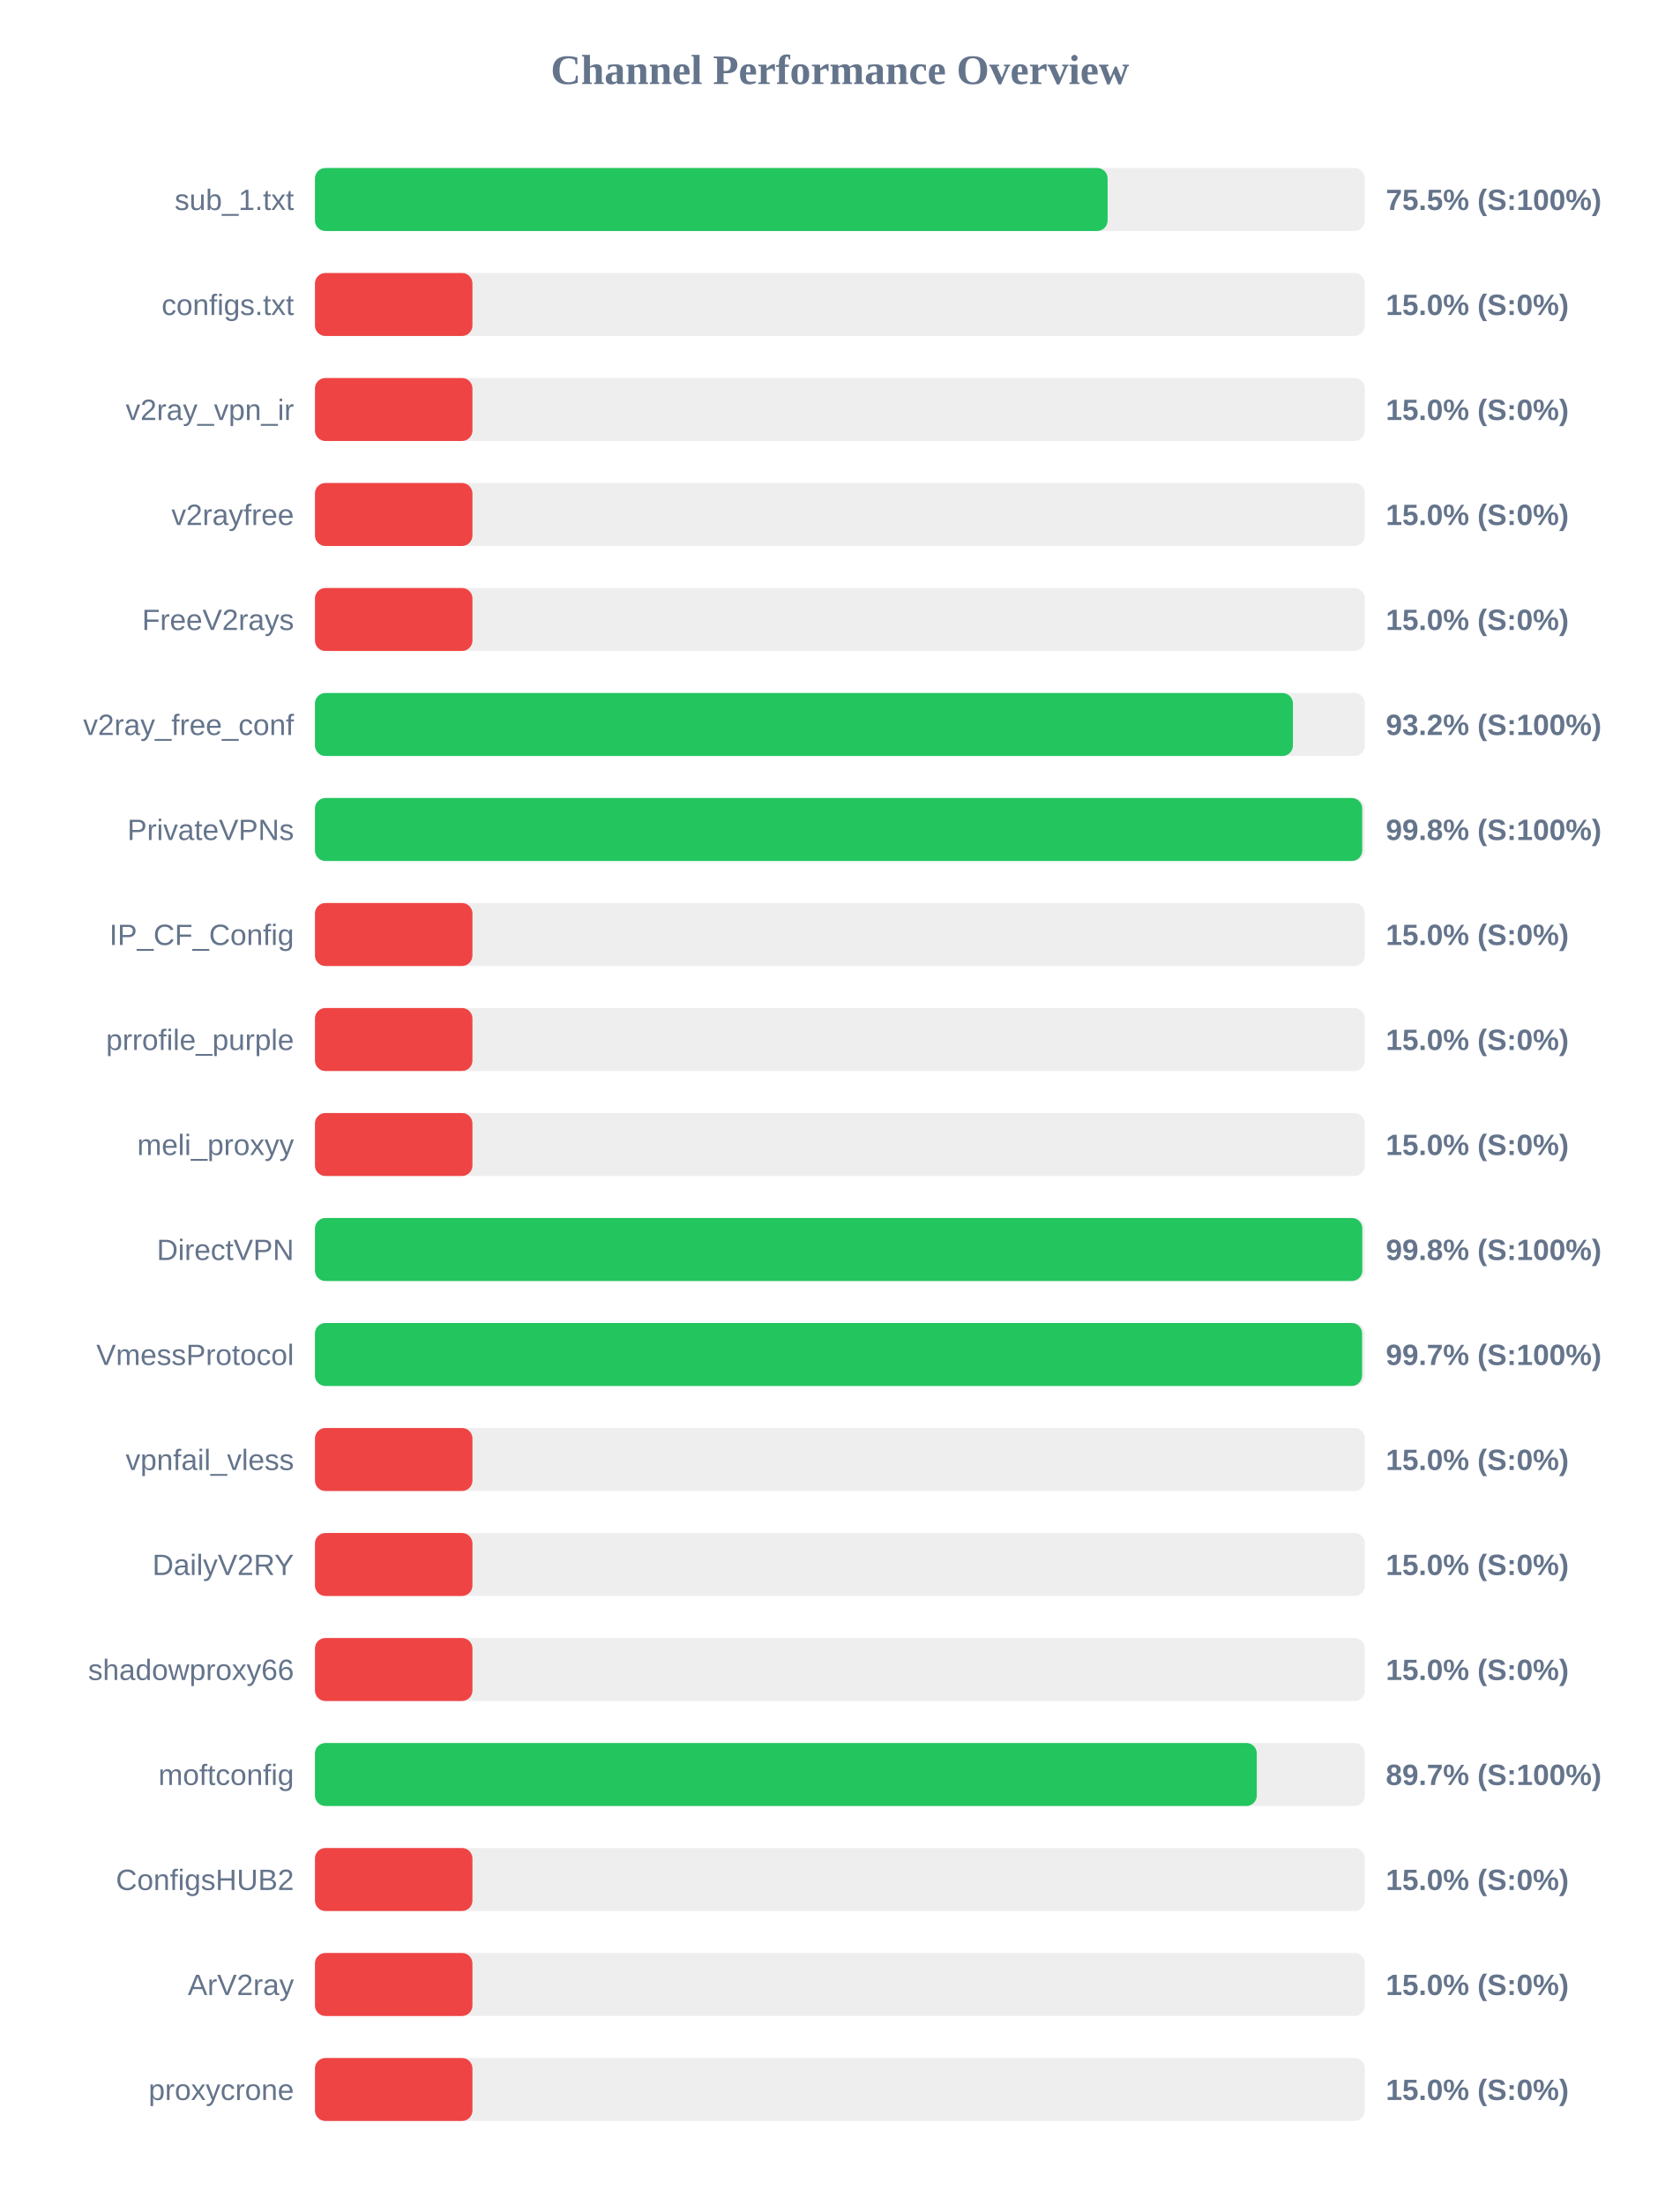
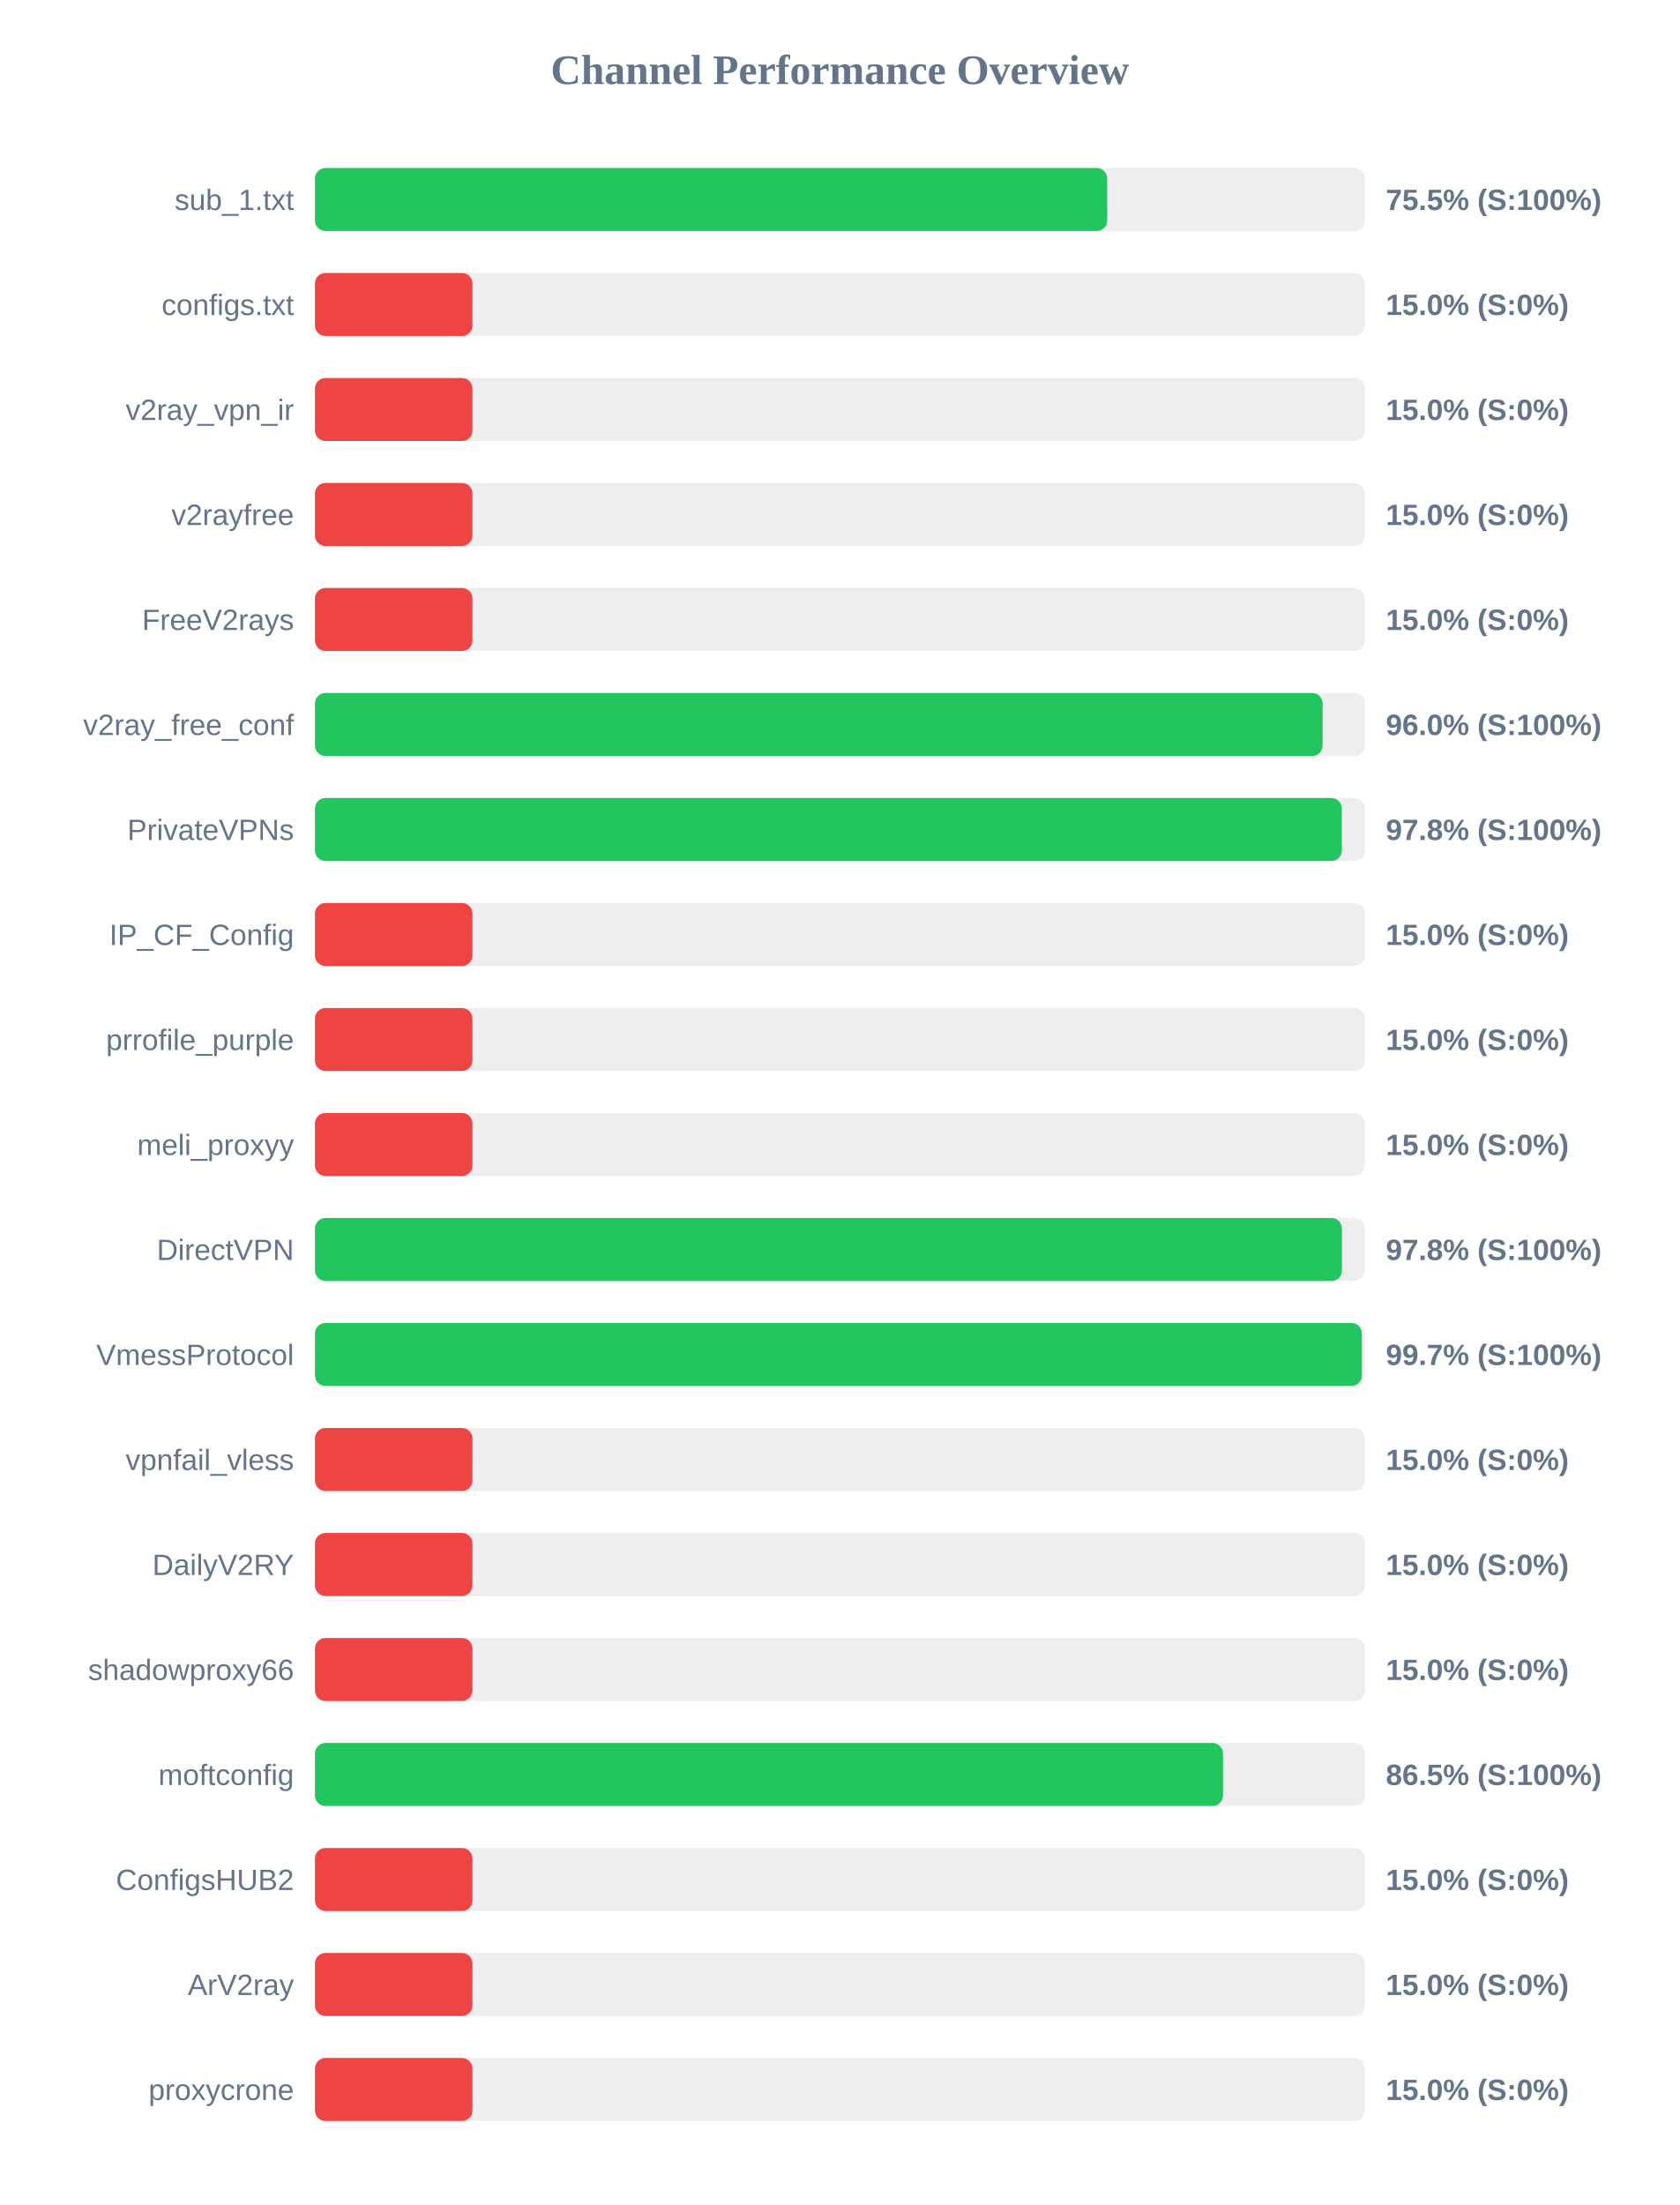
<svg xmlns="http://www.w3.org/2000/svg" width="800" height="1050" version="1.1">
  <style>
        .row { font: 14px Arial; fill: #64748b; }
        .score { font: bold 14px Arial; fill: #64748b; }
    </style>
  <text x="400" y="40" text-anchor="middle" font-size="20px" font-weight="bold" fill="#64748b">Channel Performance Overview</text>
  <rect x="150" y="80" width="500" height="30" fill="#eee" rx="5" />
-   <rect x="150" y="80" width="377.5" height="30" fill="#22c55e" rx="5" />
+   <rect x="150" y="80" width="377.3" height="30" fill="#22c55e" rx="5" />
  <text x="140" y="100" text-anchor="end" class="row">sub_1.txt</text>
  <text x="660" y="100" text-anchor="start" class="score">75.5% (S:100%)</text>
  <rect x="150" y="130" width="500" height="30" fill="#eee" rx="5" />
  <rect x="150" y="130" width="75.0" height="30" fill="#ef4444" rx="5" />
  <text x="140" y="150" text-anchor="end" class="row">configs.txt</text>
  <text x="660" y="150" text-anchor="start" class="score">15.0% (S:0%)</text>
  <rect x="150" y="180" width="500" height="30" fill="#eee" rx="5" />
  <rect x="150" y="180" width="75.0" height="30" fill="#ef4444" rx="5" />
  <text x="140" y="200" text-anchor="end" class="row">v2ray_vpn_ir</text>
  <text x="660" y="200" text-anchor="start" class="score">15.0% (S:0%)</text>
  <rect x="150" y="230" width="500" height="30" fill="#eee" rx="5" />
  <rect x="150" y="230" width="75.0" height="30" fill="#ef4444" rx="5" />
  <text x="140" y="250" text-anchor="end" class="row">v2rayfree</text>
  <text x="660" y="250" text-anchor="start" class="score">15.0% (S:0%)</text>
  <rect x="150" y="280" width="500" height="30" fill="#eee" rx="5" />
  <rect x="150" y="280" width="75.0" height="30" fill="#ef4444" rx="5" />
  <text x="140" y="300" text-anchor="end" class="row">FreeV2rays</text>
  <text x="660" y="300" text-anchor="start" class="score">15.0% (S:0%)</text>
  <rect x="150" y="330" width="500" height="30" fill="#eee" rx="5" />
-   <rect x="150" y="330" width="465.75" height="30" fill="#22c55e" rx="5" />
+   <rect x="150" y="330" width="479.9" height="30" fill="#22c55e" rx="5" />
  <text x="140" y="350" text-anchor="end" class="row">v2ray_free_conf</text>
-   <text x="660" y="350" text-anchor="start" class="score">93.2% (S:100%)</text>
+   <text x="660" y="350" text-anchor="start" class="score">96.0% (S:100%)</text>
  <rect x="150" y="380" width="500" height="30" fill="#eee" rx="5" />
-   <rect x="150" y="380" width="498.75" height="30" fill="#22c55e" rx="5" />
+   <rect x="150" y="380" width="489.05" height="30" fill="#22c55e" rx="5" />
  <text x="140" y="400" text-anchor="end" class="row">PrivateVPNs</text>
-   <text x="660" y="400" text-anchor="start" class="score">99.8% (S:100%)</text>
+   <text x="660" y="400" text-anchor="start" class="score">97.8% (S:100%)</text>
  <rect x="150" y="430" width="500" height="30" fill="#eee" rx="5" />
  <rect x="150" y="430" width="75.0" height="30" fill="#ef4444" rx="5" />
  <text x="140" y="450" text-anchor="end" class="row">IP_CF_Config</text>
  <text x="660" y="450" text-anchor="start" class="score">15.0% (S:0%)</text>
  <rect x="150" y="480" width="500" height="30" fill="#eee" rx="5" />
  <rect x="150" y="480" width="75.0" height="30" fill="#ef4444" rx="5" />
  <text x="140" y="500" text-anchor="end" class="row">prrofile_purple</text>
  <text x="660" y="500" text-anchor="start" class="score">15.0% (S:0%)</text>
  <rect x="150" y="530" width="500" height="30" fill="#eee" rx="5" />
  <rect x="150" y="530" width="75.0" height="30" fill="#ef4444" rx="5" />
  <text x="140" y="550" text-anchor="end" class="row">meli_proxyy</text>
  <text x="660" y="550" text-anchor="start" class="score">15.0% (S:0%)</text>
  <rect x="150" y="580" width="500" height="30" fill="#eee" rx="5" />
-   <rect x="150" y="580" width="498.8" height="30" fill="#22c55e" rx="5" />
+   <rect x="150" y="580" width="489.1" height="30" fill="#22c55e" rx="5" />
  <text x="140" y="600" text-anchor="end" class="row">DirectVPN</text>
-   <text x="660" y="600" text-anchor="start" class="score">99.8% (S:100%)</text>
+   <text x="660" y="600" text-anchor="start" class="score">97.8% (S:100%)</text>
  <rect x="150" y="630" width="500" height="30" fill="#eee" rx="5" />
-   <rect x="150" y="630" width="498.7" height="30" fill="#22c55e" rx="5" />
+   <rect x="150" y="630" width="498.6" height="30" fill="#22c55e" rx="5" />
  <text x="140" y="650" text-anchor="end" class="row">VmessProtocol</text>
  <text x="660" y="650" text-anchor="start" class="score">99.7% (S:100%)</text>
  <rect x="150" y="680" width="500" height="30" fill="#eee" rx="5" />
  <rect x="150" y="680" width="75.0" height="30" fill="#ef4444" rx="5" />
  <text x="140" y="700" text-anchor="end" class="row">vpnfail_vless</text>
  <text x="660" y="700" text-anchor="start" class="score">15.0% (S:0%)</text>
  <rect x="150" y="730" width="500" height="30" fill="#eee" rx="5" />
  <rect x="150" y="730" width="75.0" height="30" fill="#ef4444" rx="5" />
  <text x="140" y="750" text-anchor="end" class="row">DailyV2RY</text>
  <text x="660" y="750" text-anchor="start" class="score">15.0% (S:0%)</text>
  <rect x="150" y="780" width="500" height="30" fill="#eee" rx="5" />
  <rect x="150" y="780" width="75.0" height="30" fill="#ef4444" rx="5" />
  <text x="140" y="800" text-anchor="end" class="row">shadowproxy66</text>
  <text x="660" y="800" text-anchor="start" class="score">15.0% (S:0%)</text>
  <rect x="150" y="830" width="500" height="30" fill="#eee" rx="5" />
-   <rect x="150" y="830" width="448.55" height="30" fill="#22c55e" rx="5" />
+   <rect x="150" y="830" width="432.45" height="30" fill="#22c55e" rx="5" />
  <text x="140" y="850" text-anchor="end" class="row">moftconfig</text>
-   <text x="660" y="850" text-anchor="start" class="score">89.7% (S:100%)</text>
+   <text x="660" y="850" text-anchor="start" class="score">86.5% (S:100%)</text>
  <rect x="150" y="880" width="500" height="30" fill="#eee" rx="5" />
  <rect x="150" y="880" width="75.0" height="30" fill="#ef4444" rx="5" />
  <text x="140" y="900" text-anchor="end" class="row">ConfigsHUB2</text>
  <text x="660" y="900" text-anchor="start" class="score">15.0% (S:0%)</text>
  <rect x="150" y="930" width="500" height="30" fill="#eee" rx="5" />
  <rect x="150" y="930" width="75.0" height="30" fill="#ef4444" rx="5" />
  <text x="140" y="950" text-anchor="end" class="row">ArV2ray</text>
  <text x="660" y="950" text-anchor="start" class="score">15.0% (S:0%)</text>
  <rect x="150" y="980" width="500" height="30" fill="#eee" rx="5" />
  <rect x="150" y="980" width="75.0" height="30" fill="#ef4444" rx="5" />
  <text x="140" y="1000" text-anchor="end" class="row">proxycrone</text>
  <text x="660" y="1000" text-anchor="start" class="score">15.0% (S:0%)</text>
</svg>
